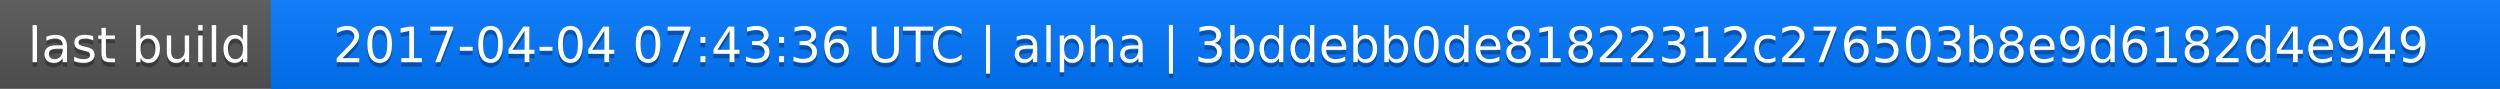
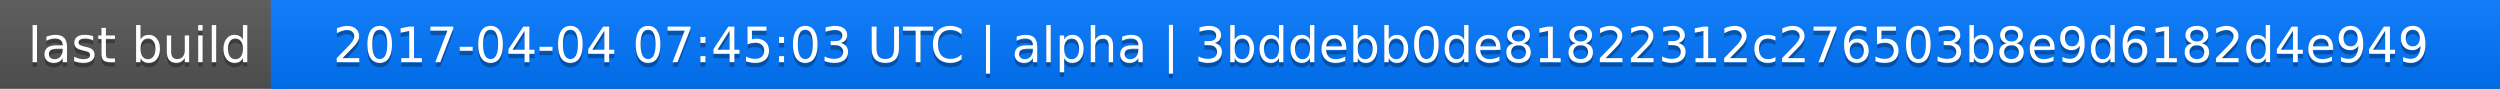
<svg xmlns="http://www.w3.org/2000/svg" width="563" height="20">
  <linearGradient id="a" x2="0" y2="100%">
    <stop offset="0" stop-color="#bbb" stop-opacity=".1" />
    <stop offset="1" stop-opacity=".1" />
  </linearGradient>
  <rect rx="0" width="563" height="20" fill="#555" />
  <rect rx="0" x="61" width="502" height="20" fill="#07f" />
  <path fill="#07f" d="M61 0h4v20h-4z" />
  <rect rx="0" width="563" height="20" fill="url(#a)" />
  <g fill="#fff" text-anchor="middle" font-family="DejaVu Sans,Verdana,Geneva,sans-serif" font-size="11">
    <text x="31.5" y="15" fill="#010101" fill-opacity=".3">last build</text>
    <text x="31.5" y="14">last build</text>
-     <text x="311" y="15" fill="#010101" fill-opacity=".3">2017-04-04 07:43:36 UTC | alpha | 3bddebb0de81822312c276503b8e9d6182d4e949</text>
-     <text x="311" y="14">2017-04-04 07:43:36 UTC | alpha | 3bddebb0de81822312c276503b8e9d6182d4e949</text>
+     <text x="311" y="15" fill="#010101" fill-opacity=".3">2017-04-04 07:45:03 UTC | alpha | 3bddebb0de81822312c276503b8e9d6182d4e949</text>
+     <text x="311" y="14">2017-04-04 07:45:03 UTC | alpha | 3bddebb0de81822312c276503b8e9d6182d4e949</text>
  </g>
</svg>
